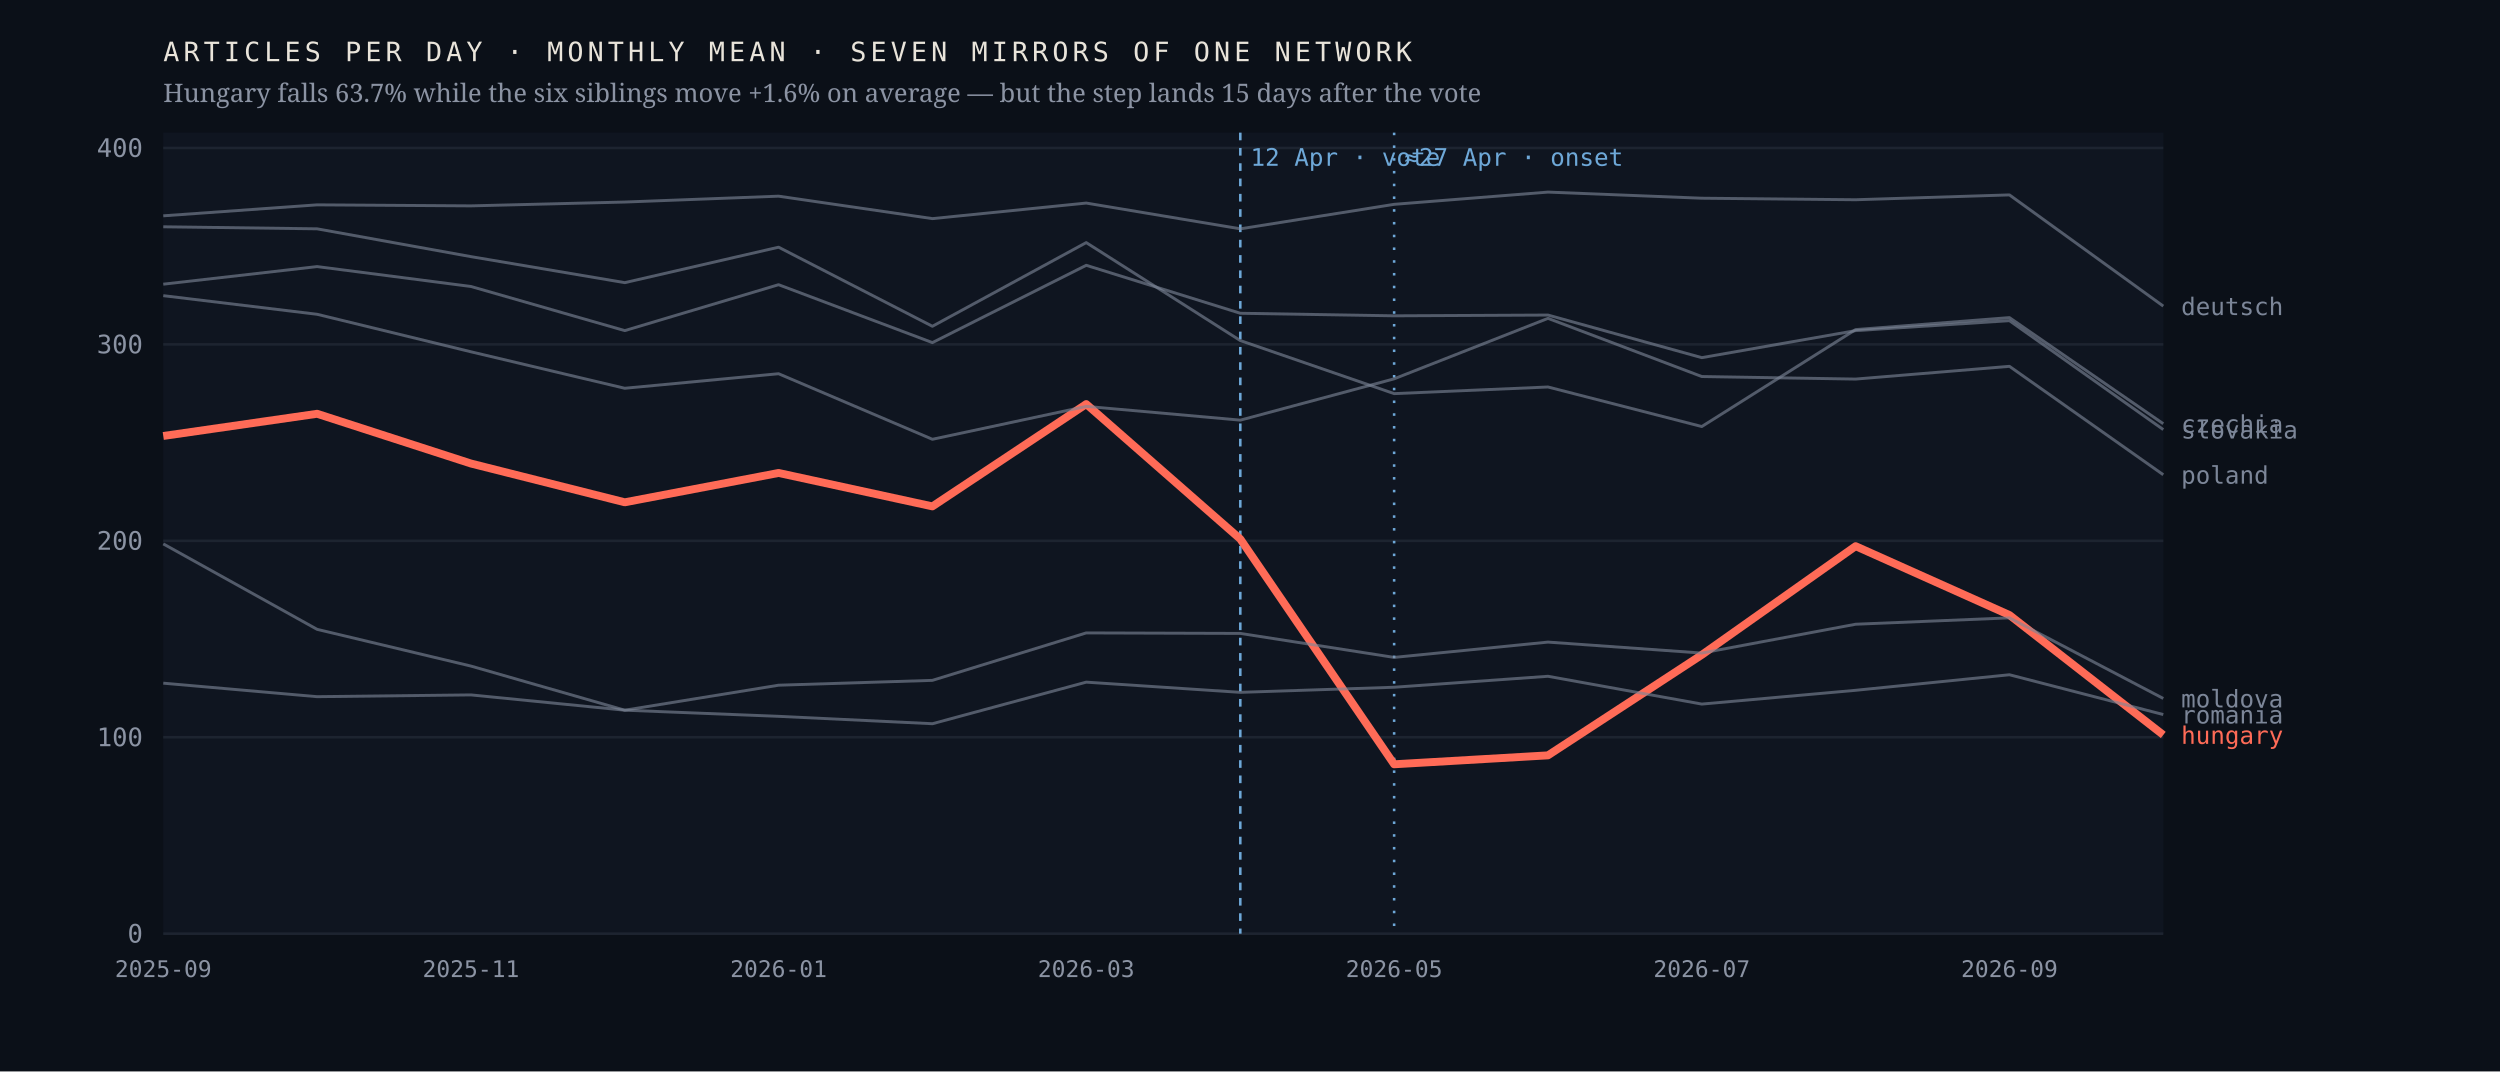
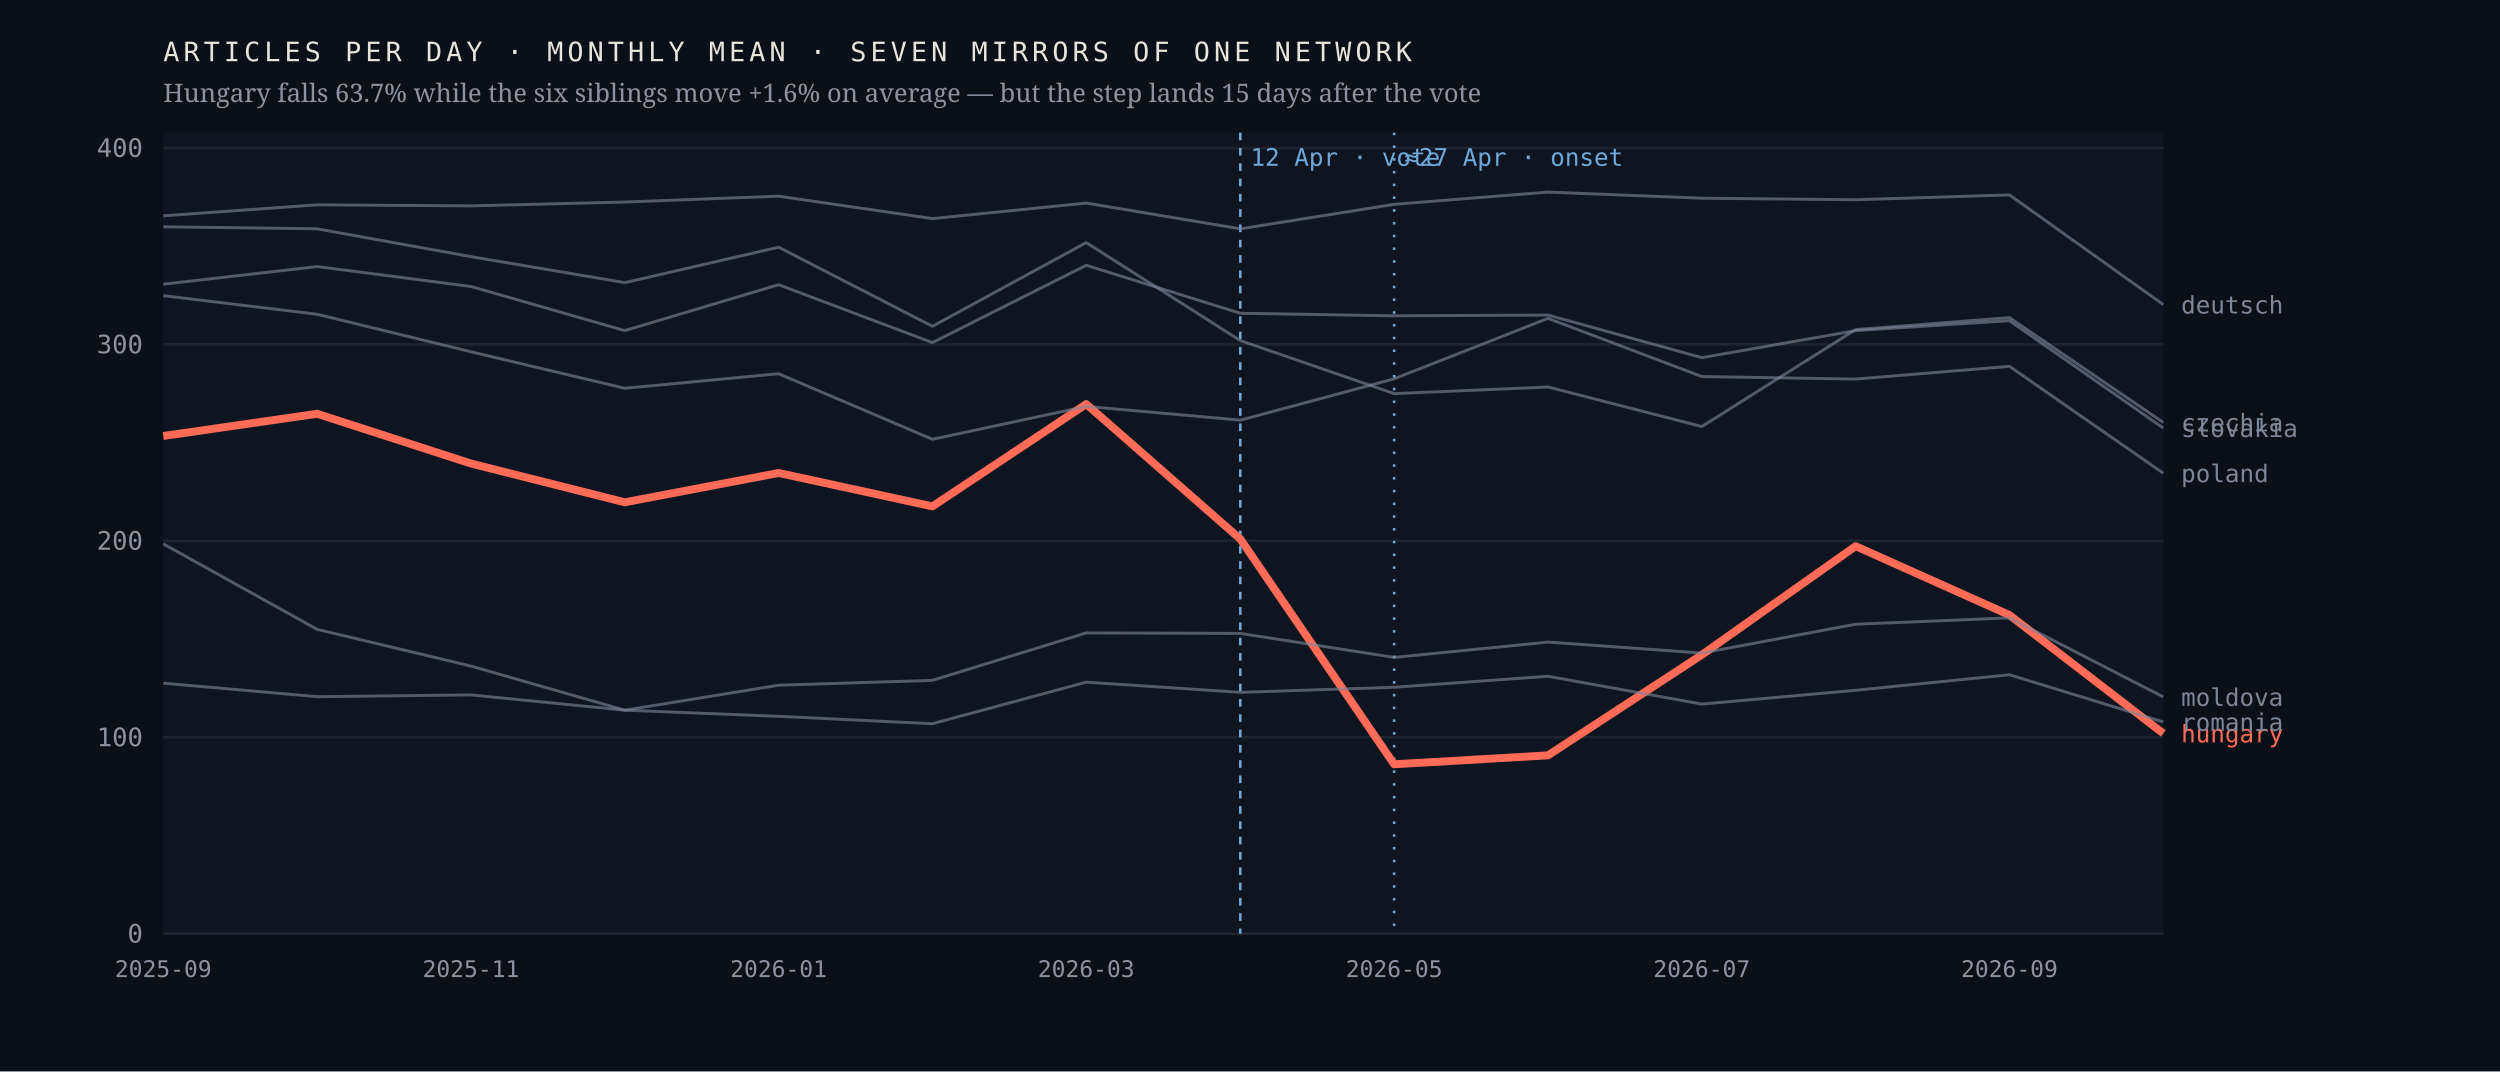
<svg xmlns="http://www.w3.org/2000/svg" viewBox="0 0 980 420" width="980" height="420" role="img" aria-label="Monthly output of seven mirrors of one network; the Hungarian line falls 63.7% after April 2026 while the six others hold roughly flat">
  <rect width="980" height="420" fill="#0b1018" />
  <rect x="64" y="52" width="784" height="314" fill="#0f1520" />
  <line x1="64" y1="366.0" x2="848" y2="366.0" stroke="#1d2430" stroke-width="1" />
  <text x="56.0" y="369.5" font-family="ui-monospace,'IBM Plex Mono',Menlo,monospace" font-size="10" font-weight="400" letter-spacing="0" fill="#8b93a3" text-anchor="end">0</text>
  <line x1="64" y1="289.0" x2="848" y2="289.0" stroke="#1d2430" stroke-width="1" />
  <text x="56.0" y="292.5" font-family="ui-monospace,'IBM Plex Mono',Menlo,monospace" font-size="10" font-weight="400" letter-spacing="0" fill="#8b93a3" text-anchor="end">100</text>
  <line x1="64" y1="212.0" x2="848" y2="212.0" stroke="#1d2430" stroke-width="1" />
  <text x="56.0" y="215.5" font-family="ui-monospace,'IBM Plex Mono',Menlo,monospace" font-size="10" font-weight="400" letter-spacing="0" fill="#8b93a3" text-anchor="end">200</text>
  <line x1="64" y1="135.0" x2="848" y2="135.0" stroke="#1d2430" stroke-width="1" />
  <text x="56.0" y="138.5" font-family="ui-monospace,'IBM Plex Mono',Menlo,monospace" font-size="10" font-weight="400" letter-spacing="0" fill="#8b93a3" text-anchor="end">300</text>
  <line x1="64" y1="58.0" x2="848" y2="58.0" stroke="#1d2430" stroke-width="1" />
  <text x="56.0" y="61.5" font-family="ui-monospace,'IBM Plex Mono',Menlo,monospace" font-size="10" font-weight="400" letter-spacing="0" fill="#8b93a3" text-anchor="end">400</text>
  <line x1="486.2" y1="52" x2="486.2" y2="366" stroke="#6ea8d8" stroke-width="1" stroke-dasharray="3 3" />
  <text x="490.2" y="65.0" font-family="ui-monospace,'IBM Plex Mono',Menlo,monospace" font-size="9.5" font-weight="400" letter-spacing="0" fill="#6ea8d8" text-anchor="start">12 Apr · vote</text>
  <line x1="546.5" y1="52" x2="546.5" y2="366" stroke="#6ea8d8" stroke-width="1" stroke-dasharray="1 4" />
  <text x="550.5" y="65.0" font-family="ui-monospace,'IBM Plex Mono',Menlo,monospace" font-size="9.5" font-weight="400" letter-spacing="0" fill="#6ea8d8" text-anchor="start">≈27 Apr · onset</text>
-   <polyline points="64.0,170.9 124.3,162.2 184.6,181.7 244.9,196.9 305.2,185.4 365.5,198.5 425.8,158.4 486.2,211.3 546.5,299.6 606.8,296.1 667.1,256.7 727.4,214.1 787.7,241.1 848.0,288.1" fill="none" stroke="#ff6b57" stroke-width="3.1" stroke-opacity="1" stroke-linejoin="round" />
-   <text x="855.0" y="291.6" font-family="ui-monospace,'IBM Plex Mono',Menlo,monospace" font-size="9.5" font-weight="500" letter-spacing="0" fill="#ff6b57" text-anchor="start">hungary</text>
-   <polyline points="64.0,88.9 124.3,89.7 184.6,100.6 244.9,110.8 305.2,96.9 365.5,127.9 425.8,95.1 486.2,133.5 546.5,154.3 606.8,151.7 667.1,167.2 727.4,129.2 787.7,124.5 848.0,166.1" fill="none" stroke="#7c8698" stroke-width="1.15" stroke-opacity="0.62" stroke-linejoin="round" />
-   <text x="855.0" y="169.6" font-family="ui-monospace,'IBM Plex Mono',Menlo,monospace" font-size="9.5" font-weight="400" letter-spacing="0" fill="#7c8698" text-anchor="start">czechia</text>
-   <polyline points="64.0,84.6 124.3,80.3 184.6,80.7 244.9,79.2 305.2,76.9 365.5,85.7 425.8,79.6 486.2,89.7 546.5,80.1 606.8,75.3 667.1,77.7 727.4,78.3 787.7,76.4 848.0,120.0" fill="none" stroke="#7c8698" stroke-width="1.15" stroke-opacity="0.62" stroke-linejoin="round" />
-   <text x="855.0" y="123.5" font-family="ui-monospace,'IBM Plex Mono',Menlo,monospace" font-size="9.5" font-weight="400" letter-spacing="0" fill="#7c8698" text-anchor="start">deutsch</text>
-   <polyline points="64.0,213.2 124.3,246.7 184.6,261.1 244.9,278.4 305.2,268.6 365.5,266.7 425.8,248.1 486.2,248.3 546.5,257.7 606.8,251.7 667.1,256.0 727.4,244.7 787.7,242.2 848.0,273.8" fill="none" stroke="#7c8698" stroke-width="1.15" stroke-opacity="0.62" stroke-linejoin="round" />
-   <text x="855.0" y="277.3" font-family="ui-monospace,'IBM Plex Mono',Menlo,monospace" font-size="9.5" font-weight="400" letter-spacing="0" fill="#7c8698" text-anchor="start">moldova</text>
-   <polyline points="64.0,115.9 124.3,123.2 184.6,137.9 244.9,152.2 305.2,146.5 365.5,172.2 425.8,159.3 486.2,164.7 546.5,148.5 606.8,124.8 667.1,147.6 727.4,148.6 787.7,143.6 848.0,186.1" fill="none" stroke="#7c8698" stroke-width="1.15" stroke-opacity="0.62" stroke-linejoin="round" />
-   <text x="855.0" y="189.6" font-family="ui-monospace,'IBM Plex Mono',Menlo,monospace" font-size="9.5" font-weight="400" letter-spacing="0" fill="#7c8698" text-anchor="start">poland</text>
-   <polyline points="64.0,267.8 124.3,273.1 184.6,272.4 244.9,278.4 305.2,280.8 365.5,283.7 425.8,267.4 486.2,271.4 546.5,269.4 606.8,265.1 667.1,276.0 727.4,270.6 787.7,264.5 848.0,280.1" fill="none" stroke="#7c8698" stroke-width="1.15" stroke-opacity="0.62" stroke-linejoin="round" />
-   <text x="855.0" y="283.6" font-family="ui-monospace,'IBM Plex Mono',Menlo,monospace" font-size="9.5" font-weight="400" letter-spacing="0" fill="#7c8698" text-anchor="start">romania</text>
-   <polyline points="64.0,111.4 124.3,104.5 184.6,112.3 244.9,129.6 305.2,111.6 365.5,134.3 425.8,104.0 486.2,122.8 546.5,123.8 606.8,123.5 667.1,140.2 727.4,129.6 787.7,125.7 848.0,168.4" fill="none" stroke="#7c8698" stroke-width="1.15" stroke-opacity="0.62" stroke-linejoin="round" />
-   <text x="855.0" y="171.9" font-family="ui-monospace,'IBM Plex Mono',Menlo,monospace" font-size="9.5" font-weight="400" letter-spacing="0" fill="#7c8698" text-anchor="start">slovakia</text>
+   <polyline points="64.0,170.9 124.3,162.2 184.6,181.7 244.9,196.9 305.2,185.4 365.5,198.5 425.8,158.4 486.2,211.3 546.5,299.6 606.8,296.1 667.1,256.7 727.4,214.1 787.7,241.1 848.0,287.5" fill="none" stroke="#ff6b57" stroke-width="3.1" stroke-opacity="1" stroke-linejoin="round" />
+   <text x="855.0" y="291.0" font-family="ui-monospace,'IBM Plex Mono',Menlo,monospace" font-size="9.5" font-weight="500" letter-spacing="0" fill="#ff6b57" text-anchor="start">hungary</text>
+   <polyline points="64.0,88.9 124.3,89.7 184.6,100.6 244.9,110.8 305.2,96.9 365.5,127.9 425.8,95.1 486.2,133.5 546.5,154.3 606.8,151.7 667.1,167.2 727.4,129.2 787.7,124.5 848.0,165.6" fill="none" stroke="#7c8698" stroke-width="1.15" stroke-opacity="0.62" stroke-linejoin="round" />
+   <text x="855.0" y="169.1" font-family="ui-monospace,'IBM Plex Mono',Menlo,monospace" font-size="9.5" font-weight="400" letter-spacing="0" fill="#7c8698" text-anchor="start">czechia</text>
+   <polyline points="64.0,84.6 124.3,80.3 184.6,80.7 244.9,79.2 305.2,76.9 365.5,85.7 425.8,79.6 486.2,89.7 546.5,80.1 606.8,75.3 667.1,77.7 727.4,78.3 787.7,76.4 848.0,119.4" fill="none" stroke="#7c8698" stroke-width="1.15" stroke-opacity="0.62" stroke-linejoin="round" />
+   <text x="855.0" y="122.9" font-family="ui-monospace,'IBM Plex Mono',Menlo,monospace" font-size="9.5" font-weight="400" letter-spacing="0" fill="#7c8698" text-anchor="start">deutsch</text>
+   <polyline points="64.0,213.2 124.3,246.7 184.6,261.1 244.9,278.4 305.2,268.6 365.5,266.7 425.8,248.1 486.2,248.3 546.5,257.7 606.8,251.7 667.1,256.0 727.4,244.7 787.7,242.2 848.0,273.2" fill="none" stroke="#7c8698" stroke-width="1.15" stroke-opacity="0.62" stroke-linejoin="round" />
+   <text x="855.0" y="276.7" font-family="ui-monospace,'IBM Plex Mono',Menlo,monospace" font-size="9.5" font-weight="400" letter-spacing="0" fill="#7c8698" text-anchor="start">moldova</text>
+   <polyline points="64.0,115.9 124.3,123.2 184.6,137.9 244.9,152.2 305.2,146.5 365.5,172.2 425.8,159.3 486.2,164.7 546.5,148.5 606.8,124.8 667.1,147.6 727.4,148.6 787.7,143.6 848.0,185.5" fill="none" stroke="#7c8698" stroke-width="1.15" stroke-opacity="0.62" stroke-linejoin="round" />
+   <text x="855.0" y="189.0" font-family="ui-monospace,'IBM Plex Mono',Menlo,monospace" font-size="9.5" font-weight="400" letter-spacing="0" fill="#7c8698" text-anchor="start">poland</text>
+   <polyline points="64.0,267.8 124.3,273.1 184.6,272.4 244.9,278.4 305.2,280.8 365.5,283.7 425.8,267.4 486.2,271.4 546.5,269.4 606.8,265.1 667.1,276.0 727.4,270.6 787.7,264.5 848.0,283.0" fill="none" stroke="#7c8698" stroke-width="1.15" stroke-opacity="0.62" stroke-linejoin="round" />
+   <text x="855.0" y="286.5" font-family="ui-monospace,'IBM Plex Mono',Menlo,monospace" font-size="9.5" font-weight="400" letter-spacing="0" fill="#7c8698" text-anchor="start">romania</text>
+   <polyline points="64.0,111.4 124.3,104.5 184.6,112.3 244.9,129.6 305.2,111.6 365.5,134.3 425.8,104.0 486.2,122.8 546.5,123.8 606.8,123.5 667.1,140.2 727.4,129.6 787.7,125.7 848.0,167.8" fill="none" stroke="#7c8698" stroke-width="1.15" stroke-opacity="0.62" stroke-linejoin="round" />
+   <text x="855.0" y="171.3" font-family="ui-monospace,'IBM Plex Mono',Menlo,monospace" font-size="9.5" font-weight="400" letter-spacing="0" fill="#7c8698" text-anchor="start">slovakia</text>
  <text x="64.0" y="383.0" font-family="ui-monospace,'IBM Plex Mono',Menlo,monospace" font-size="9" font-weight="400" letter-spacing="0" fill="#8b93a3" text-anchor="middle">2025-09</text>
  <text x="184.6" y="383.0" font-family="ui-monospace,'IBM Plex Mono',Menlo,monospace" font-size="9" font-weight="400" letter-spacing="0" fill="#8b93a3" text-anchor="middle">2025-11</text>
  <text x="305.2" y="383.0" font-family="ui-monospace,'IBM Plex Mono',Menlo,monospace" font-size="9" font-weight="400" letter-spacing="0" fill="#8b93a3" text-anchor="middle">2026-01</text>
  <text x="425.8" y="383.0" font-family="ui-monospace,'IBM Plex Mono',Menlo,monospace" font-size="9" font-weight="400" letter-spacing="0" fill="#8b93a3" text-anchor="middle">2026-03</text>
  <text x="546.5" y="383.0" font-family="ui-monospace,'IBM Plex Mono',Menlo,monospace" font-size="9" font-weight="400" letter-spacing="0" fill="#8b93a3" text-anchor="middle">2026-05</text>
  <text x="667.1" y="383.0" font-family="ui-monospace,'IBM Plex Mono',Menlo,monospace" font-size="9" font-weight="400" letter-spacing="0" fill="#8b93a3" text-anchor="middle">2026-07</text>
  <text x="787.7" y="383.0" font-family="ui-monospace,'IBM Plex Mono',Menlo,monospace" font-size="9" font-weight="400" letter-spacing="0" fill="#8b93a3" text-anchor="middle">2026-09</text>
  <text x="64.0" y="24.0" font-family="ui-monospace,'IBM Plex Mono',Menlo,monospace" font-size="10.5" font-weight="400" letter-spacing="1.6" fill="#e9e4da" text-anchor="start">ARTICLES PER DAY · MONTHLY MEAN · SEVEN MIRRORS OF ONE NETWORK</text>
  <text x="64.0" y="40.0" font-family="'Newsreader',Georgia,serif" font-size="10" font-weight="400" letter-spacing="0" fill="#8b93a3" text-anchor="start">Hungary falls 63.7% while the six siblings move +1.6% on average — but the step lands 15 days after the vote</text>
</svg>
